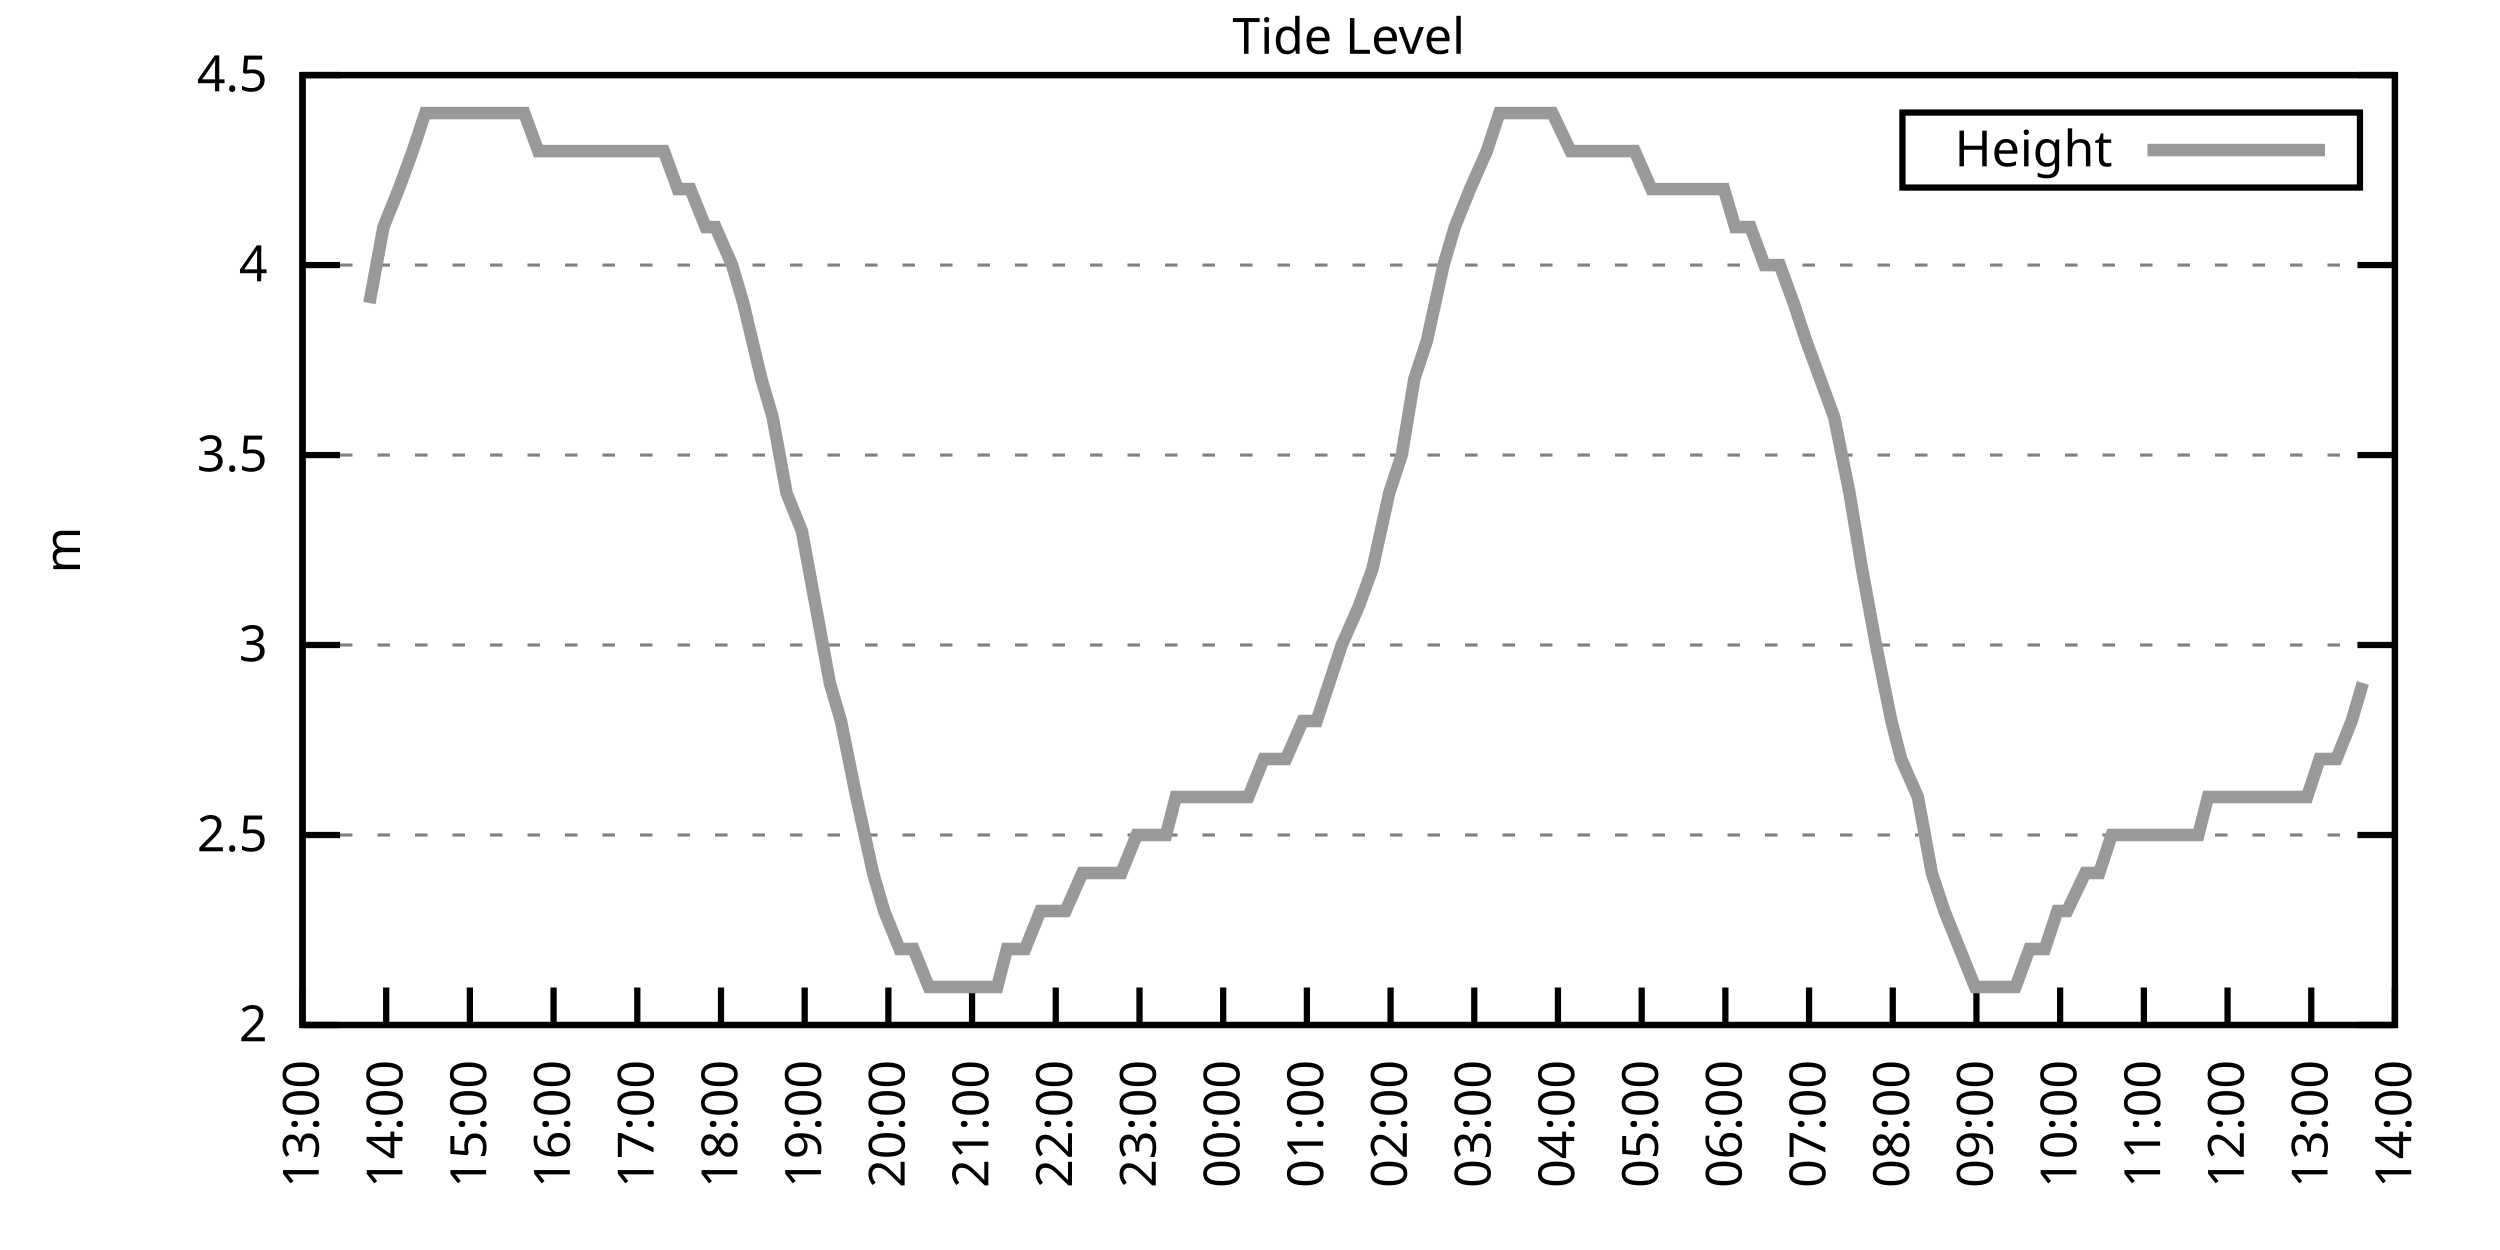
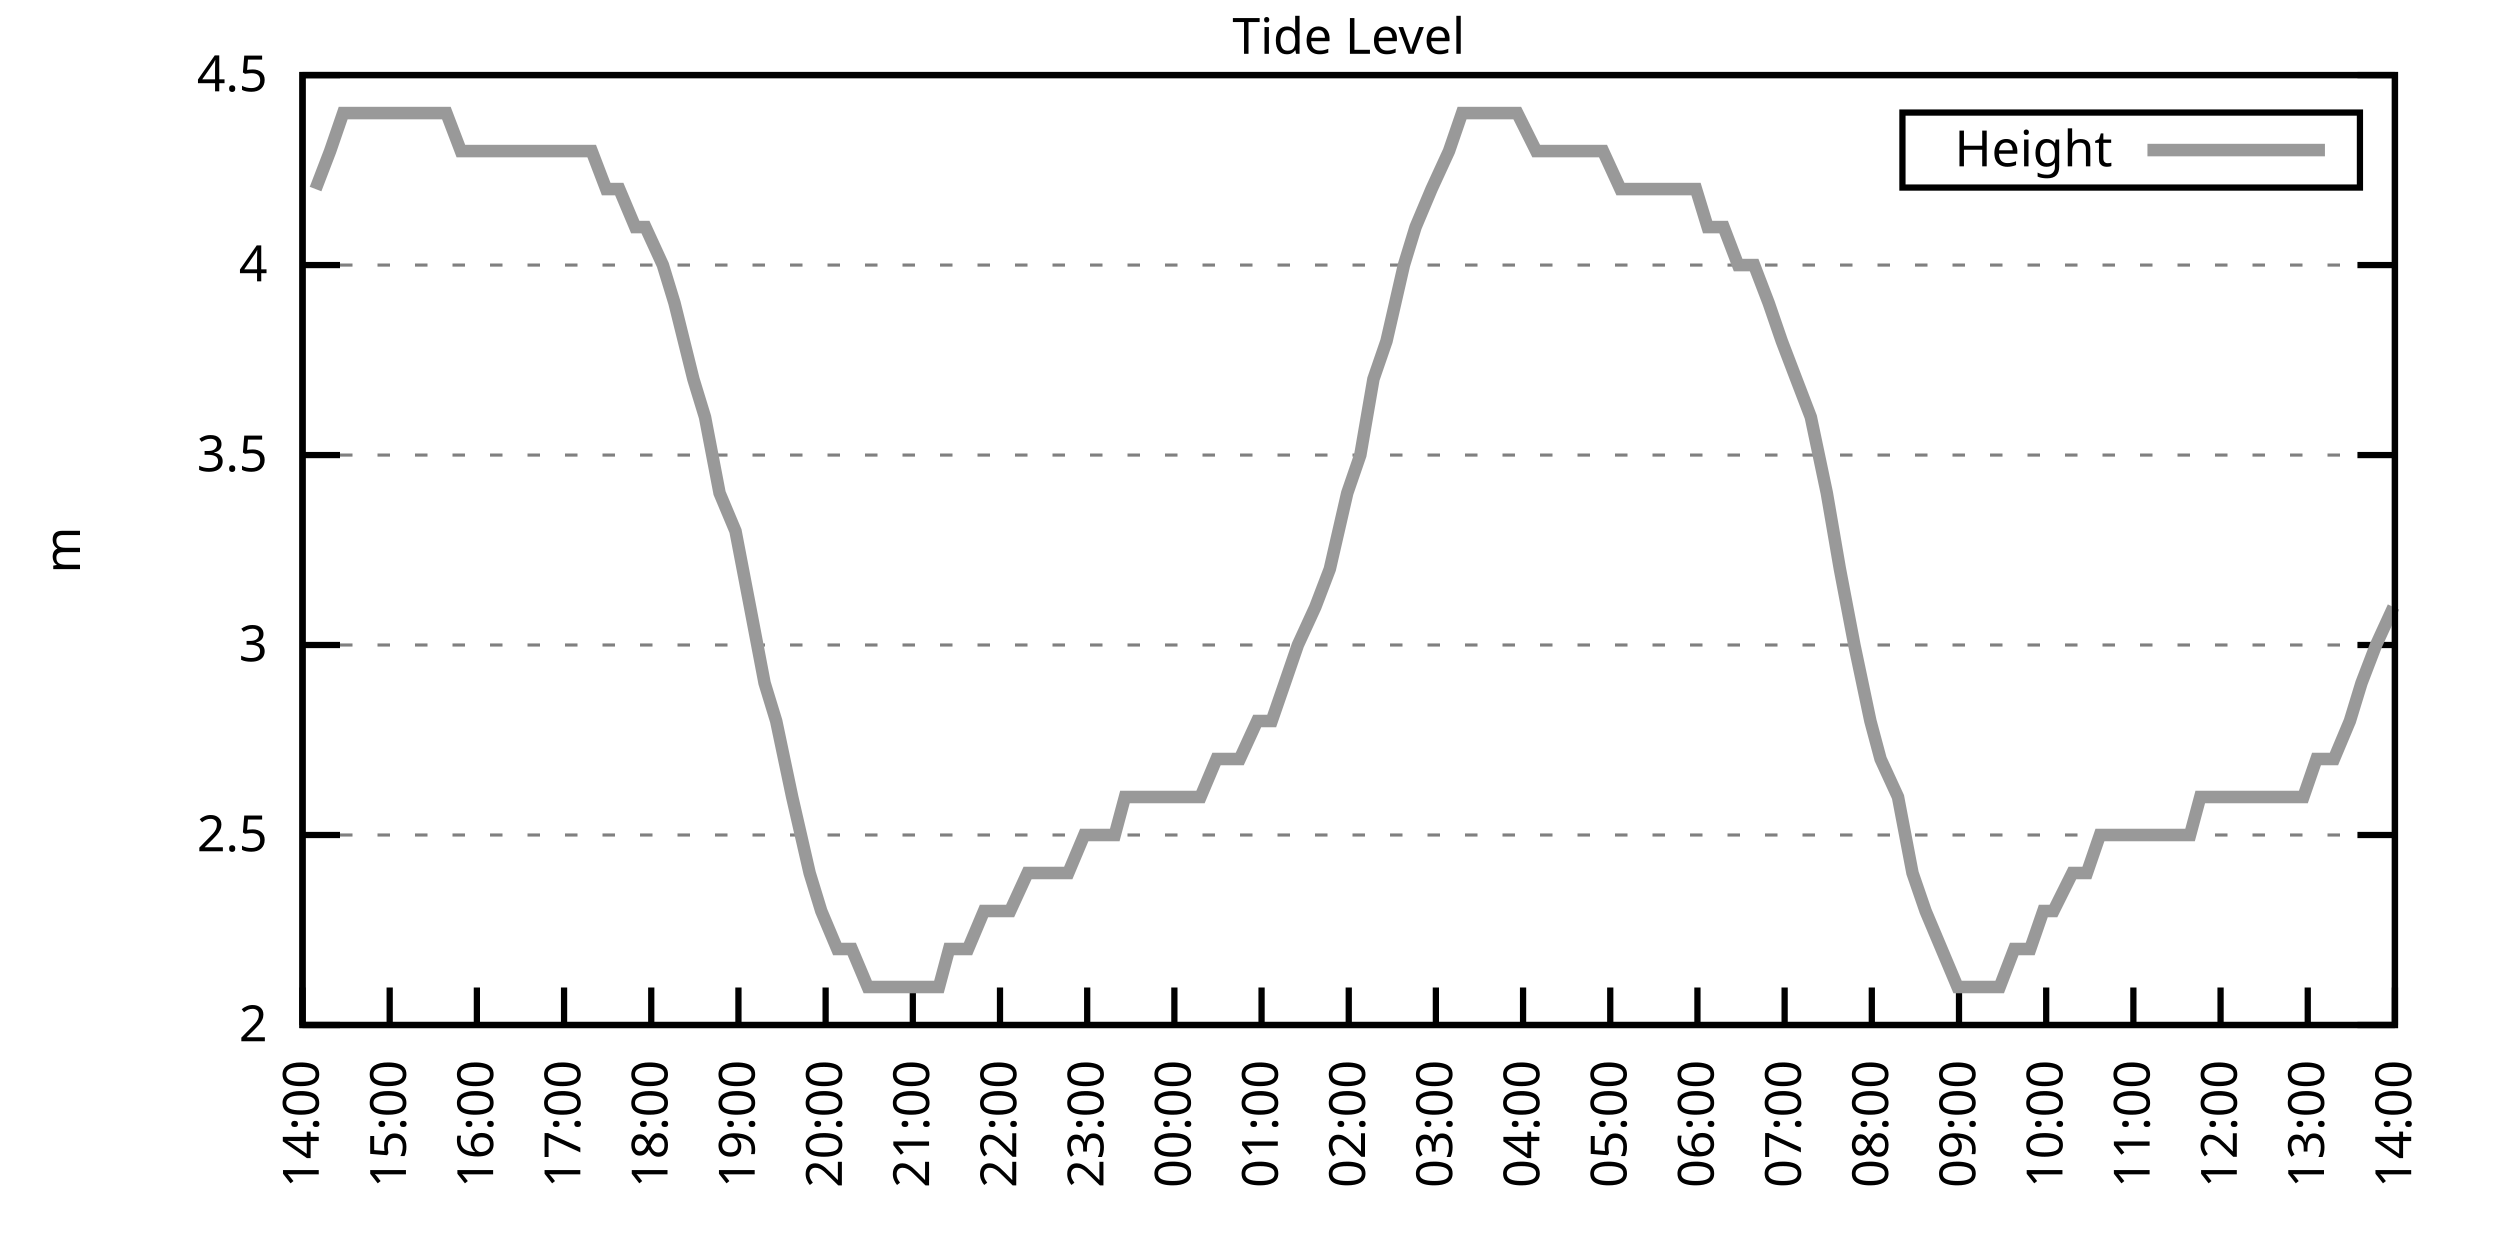
<svg xmlns="http://www.w3.org/2000/svg" xmlns:xlink="http://www.w3.org/1999/xlink" width="400" height="200" viewBox="0 0 400 200">
  <g id="gnuplot_canvas">
    <rect x="0" y="0" width="400" height="200" fill="none" />
    <defs>
      <circle id="gpDot" r="0.5" stroke-width="0.5" stroke="currentColor" />
      <path id="gpPt0" stroke-width="0.333" stroke="currentColor" d="M-1,0 h2 M0,-1 v2" />
      <path id="gpPt1" stroke-width="0.333" stroke="currentColor" d="M-1,-1 L1,1 M1,-1 L-1,1" />
      <path id="gpPt2" stroke-width="0.333" stroke="currentColor" d="M-1,0 L1,0 M0,-1 L0,1 M-1,-1 L1,1 M-1,1 L1,-1" />
      <rect id="gpPt3" stroke-width="0.333" stroke="currentColor" x="-1" y="-1" width="2" height="2" />
      <rect id="gpPt4" stroke-width="0.333" stroke="currentColor" fill="currentColor" x="-1" y="-1" width="2" height="2" />
      <circle id="gpPt5" stroke-width="0.333" stroke="currentColor" cx="0" cy="0" r="1" />
      <use xlink:href="#gpPt5" id="gpPt6" fill="currentColor" stroke="none" />
      <path id="gpPt7" stroke-width="0.333" stroke="currentColor" d="M0,-1.33 L-1.33,0.67 L1.33,0.67 z" />
      <use xlink:href="#gpPt7" id="gpPt8" fill="currentColor" stroke="none" />
      <use xlink:href="#gpPt7" id="gpPt9" stroke="currentColor" transform="rotate(180)" />
      <use xlink:href="#gpPt9" id="gpPt10" fill="currentColor" stroke="none" />
      <use xlink:href="#gpPt3" id="gpPt11" stroke="currentColor" transform="rotate(45)" />
      <use xlink:href="#gpPt11" id="gpPt12" fill="currentColor" stroke="none" />
      <path id="gpPt13" stroke-width="0.333" stroke="currentColor" d="M0,1.330 L1.265,0.411 L0.782,-1.067 L-0.782,-1.076 L-1.265,0.411 z" />
      <use xlink:href="#gpPt13" id="gpPt14" fill="currentColor" stroke="none" />
      <filter id="textbox" filterUnits="objectBoundingBox" x="0" y="0" height="1" width="1">
        <feFlood flood-color="white" flood-opacity="1" result="bgnd" />
        <feComposite in="SourceGraphic" in2="bgnd" operator="atop" />
      </filter>
      <filter id="greybox" filterUnits="objectBoundingBox" x="0" y="0" height="1" width="1">
        <feFlood flood-color="lightgrey" flood-opacity="1" result="grey" />
        <feComposite in="SourceGraphic" in2="grey" operator="atop" />
      </filter>
    </defs>
    <g fill="none" color="white" stroke="currentColor" stroke-width="1.00" stroke-linecap="butt" stroke-linejoin="miter">
</g>
    <g fill="none" color="black" stroke="currentColor" stroke-width="1.00" stroke-linecap="butt" stroke-linejoin="miter">
      <g stroke="none" shape-rendering="crispEdges">
        <polygon fill="rgb(255, 255, 255)" points="48.40,164.00 383.18,164.00 383.18,12.02 48.40,12.02 " />
      </g>
    </g>
    <g fill="none" color="black" stroke="currentColor" stroke-width="1.00" stroke-linecap="butt" stroke-linejoin="miter">
</g>
    <g fill="none" color="black" stroke="black" stroke-width="0.50" stroke-linecap="butt" stroke-linejoin="miter">
</g>
    <g fill="none" color="gray" stroke="currentColor" stroke-width="0.50" stroke-linecap="butt" stroke-linejoin="miter">
      <path stroke="gray" stroke-dasharray="2,4" class="gridline" d="M48.40,164.00 L383.19,164.00  " />
    </g>
    <g fill="none" color="gray" stroke="gray" stroke-width="1.00" stroke-linecap="butt" stroke-linejoin="miter">
</g>
    <g fill="none" color="black" stroke="currentColor" stroke-width="1.00" stroke-linecap="butt" stroke-linejoin="miter">
      <path stroke="black" d="M48.40,164.00 L54.40,164.00 M383.19,164.00 L377.19,164.00  " />
      <g transform="translate(42.80,166.60)" stroke="none" fill="black" font-family="Sans" font-size="8.00" text-anchor="end">
        <text>
          <tspan font-family="Sans"> 2</tspan>
        </text>
      </g>
    </g>
    <g fill="none" color="black" stroke="currentColor" stroke-width="1.00" stroke-linecap="butt" stroke-linejoin="miter">
</g>
    <g fill="none" color="black" stroke="black" stroke-width="0.50" stroke-linecap="butt" stroke-linejoin="miter">
</g>
    <g fill="none" color="gray" stroke="currentColor" stroke-width="0.50" stroke-linecap="butt" stroke-linejoin="miter">
      <path stroke="gray" stroke-dasharray="2,4" class="gridline" d="M48.40,133.60 L383.19,133.60  " />
    </g>
    <g fill="none" color="gray" stroke="gray" stroke-width="1.00" stroke-linecap="butt" stroke-linejoin="miter">
</g>
    <g fill="none" color="black" stroke="currentColor" stroke-width="1.00" stroke-linecap="butt" stroke-linejoin="miter">
      <path stroke="black" d="M48.40,133.60 L54.40,133.60 M383.19,133.60 L377.19,133.60  " />
      <g transform="translate(42.80,136.20)" stroke="none" fill="black" font-family="Sans" font-size="8.00" text-anchor="end">
        <text>
          <tspan font-family="Sans"> 2.5</tspan>
        </text>
      </g>
    </g>
    <g fill="none" color="black" stroke="currentColor" stroke-width="1.00" stroke-linecap="butt" stroke-linejoin="miter">
</g>
    <g fill="none" color="black" stroke="black" stroke-width="0.50" stroke-linecap="butt" stroke-linejoin="miter">
</g>
    <g fill="none" color="gray" stroke="currentColor" stroke-width="0.50" stroke-linecap="butt" stroke-linejoin="miter">
      <path stroke="gray" stroke-dasharray="2,4" class="gridline" d="M48.40,103.20 L383.19,103.20  " />
    </g>
    <g fill="none" color="gray" stroke="gray" stroke-width="1.00" stroke-linecap="butt" stroke-linejoin="miter">
</g>
    <g fill="none" color="black" stroke="currentColor" stroke-width="1.00" stroke-linecap="butt" stroke-linejoin="miter">
      <path stroke="black" d="M48.40,103.20 L54.40,103.20 M383.19,103.20 L377.19,103.20  " />
      <g transform="translate(42.80,105.80)" stroke="none" fill="black" font-family="Sans" font-size="8.00" text-anchor="end">
        <text>
          <tspan font-family="Sans"> 3</tspan>
        </text>
      </g>
    </g>
    <g fill="none" color="black" stroke="currentColor" stroke-width="1.00" stroke-linecap="butt" stroke-linejoin="miter">
</g>
    <g fill="none" color="black" stroke="black" stroke-width="0.50" stroke-linecap="butt" stroke-linejoin="miter">
</g>
    <g fill="none" color="gray" stroke="currentColor" stroke-width="0.50" stroke-linecap="butt" stroke-linejoin="miter">
      <path stroke="gray" stroke-dasharray="2,4" class="gridline" d="M48.40,72.81 L383.19,72.81  " />
    </g>
    <g fill="none" color="gray" stroke="gray" stroke-width="1.00" stroke-linecap="butt" stroke-linejoin="miter">
</g>
    <g fill="none" color="black" stroke="currentColor" stroke-width="1.00" stroke-linecap="butt" stroke-linejoin="miter">
      <path stroke="black" d="M48.40,72.81 L54.40,72.81 M383.19,72.81 L377.19,72.81  " />
      <g transform="translate(42.80,75.41)" stroke="none" fill="black" font-family="Sans" font-size="8.00" text-anchor="end">
        <text>
          <tspan font-family="Sans"> 3.5</tspan>
        </text>
      </g>
    </g>
    <g fill="none" color="black" stroke="currentColor" stroke-width="1.00" stroke-linecap="butt" stroke-linejoin="miter">
</g>
    <g fill="none" color="black" stroke="black" stroke-width="0.50" stroke-linecap="butt" stroke-linejoin="miter">
</g>
    <g fill="none" color="gray" stroke="currentColor" stroke-width="0.50" stroke-linecap="butt" stroke-linejoin="miter">
      <path stroke="gray" stroke-dasharray="2,4" class="gridline" d="M48.40,42.41 L383.19,42.41  " />
    </g>
    <g fill="none" color="gray" stroke="gray" stroke-width="1.00" stroke-linecap="butt" stroke-linejoin="miter">
</g>
    <g fill="none" color="black" stroke="currentColor" stroke-width="1.00" stroke-linecap="butt" stroke-linejoin="miter">
      <path stroke="black" d="M48.40,42.41 L54.40,42.41 M383.19,42.41 L377.19,42.41  " />
      <g transform="translate(42.80,45.01)" stroke="none" fill="black" font-family="Sans" font-size="8.00" text-anchor="end">
        <text>
          <tspan font-family="Sans"> 4</tspan>
        </text>
      </g>
    </g>
    <g fill="none" color="black" stroke="currentColor" stroke-width="1.00" stroke-linecap="butt" stroke-linejoin="miter">
</g>
    <g fill="none" color="black" stroke="black" stroke-width="0.50" stroke-linecap="butt" stroke-linejoin="miter">
</g>
    <g fill="none" color="gray" stroke="currentColor" stroke-width="0.50" stroke-linecap="butt" stroke-linejoin="miter">
      <path stroke="gray" stroke-dasharray="2,4" class="gridline" d="M48.40,12.01 L383.19,12.01  " />
    </g>
    <g fill="none" color="gray" stroke="gray" stroke-width="1.00" stroke-linecap="butt" stroke-linejoin="miter">
</g>
    <g fill="none" color="black" stroke="currentColor" stroke-width="1.00" stroke-linecap="butt" stroke-linejoin="miter">
      <path stroke="black" d="M48.40,12.01 L54.40,12.01 M383.19,12.01 L377.19,12.01  " />
      <g transform="translate(42.80,14.61)" stroke="none" fill="black" font-family="Sans" font-size="8.00" text-anchor="end">
        <text>
          <tspan font-family="Sans"> 4.5</tspan>
        </text>
      </g>
    </g>
    <g fill="none" color="black" stroke="currentColor" stroke-width="1.00" stroke-linecap="butt" stroke-linejoin="miter">
      <path stroke="black" d="M48.40,164.00 L48.40,158.00  " />
      <g transform="translate(51.00,169.60) rotate(270.00)" stroke="none" fill="black" font-family="Sans" font-size="8.00" text-anchor="end">
        <text>
-           <tspan font-family="Sans">13:00</tspan>
-         </text>
-       </g>
-     </g>
-     <g fill="none" color="black" stroke="currentColor" stroke-width="1.00" stroke-linecap="butt" stroke-linejoin="miter">
-       <path stroke="black" d="M61.79,164.00 L61.79,158.00  " />
-       <g transform="translate(64.39,169.60) rotate(270.00)" stroke="none" fill="black" font-family="Sans" font-size="8.00" text-anchor="end">
-         <text>
          <tspan font-family="Sans">14:00</tspan>
        </text>
      </g>
    </g>
    <g fill="none" color="black" stroke="currentColor" stroke-width="1.00" stroke-linecap="butt" stroke-linejoin="miter">
-       <path stroke="black" d="M75.18,164.00 L75.18,158.00  " />
-       <g transform="translate(77.78,169.60) rotate(270.00)" stroke="none" fill="black" font-family="Sans" font-size="8.00" text-anchor="end">
+       <path stroke="black" d="M62.35,164.00 L62.35,158.00  " />
+       <g transform="translate(64.95,169.60) rotate(270.00)" stroke="none" fill="black" font-family="Sans" font-size="8.00" text-anchor="end">
        <text>
          <tspan font-family="Sans">15:00</tspan>
        </text>
      </g>
    </g>
    <g fill="none" color="black" stroke="currentColor" stroke-width="1.00" stroke-linecap="butt" stroke-linejoin="miter">
-       <path stroke="black" d="M88.57,164.00 L88.57,158.00  " />
-       <g transform="translate(91.17,169.60) rotate(270.00)" stroke="none" fill="black" font-family="Sans" font-size="8.00" text-anchor="end">
+       <path stroke="black" d="M76.30,164.00 L76.30,158.00  " />
+       <g transform="translate(78.90,169.60) rotate(270.00)" stroke="none" fill="black" font-family="Sans" font-size="8.00" text-anchor="end">
        <text>
          <tspan font-family="Sans">16:00</tspan>
        </text>
      </g>
    </g>
    <g fill="none" color="black" stroke="currentColor" stroke-width="1.00" stroke-linecap="butt" stroke-linejoin="miter">
-       <path stroke="black" d="M101.97,164.00 L101.97,158.00  " />
-       <g transform="translate(104.57,169.60) rotate(270.00)" stroke="none" fill="black" font-family="Sans" font-size="8.00" text-anchor="end">
+       <path stroke="black" d="M90.25,164.00 L90.25,158.00  " />
+       <g transform="translate(92.85,169.60) rotate(270.00)" stroke="none" fill="black" font-family="Sans" font-size="8.00" text-anchor="end">
        <text>
          <tspan font-family="Sans">17:00</tspan>
        </text>
      </g>
    </g>
    <g fill="none" color="black" stroke="currentColor" stroke-width="1.00" stroke-linecap="butt" stroke-linejoin="miter">
-       <path stroke="black" d="M115.36,164.00 L115.36,158.00  " />
-       <g transform="translate(117.96,169.60) rotate(270.00)" stroke="none" fill="black" font-family="Sans" font-size="8.00" text-anchor="end">
+       <path stroke="black" d="M104.20,164.00 L104.20,158.00  " />
+       <g transform="translate(106.80,169.60) rotate(270.00)" stroke="none" fill="black" font-family="Sans" font-size="8.00" text-anchor="end">
        <text>
          <tspan font-family="Sans">18:00</tspan>
        </text>
      </g>
    </g>
    <g fill="none" color="black" stroke="currentColor" stroke-width="1.00" stroke-linecap="butt" stroke-linejoin="miter">
-       <path stroke="black" d="M128.75,164.00 L128.75,158.00  " />
-       <g transform="translate(131.35,169.60) rotate(270.00)" stroke="none" fill="black" font-family="Sans" font-size="8.00" text-anchor="end">
+       <path stroke="black" d="M118.15,164.00 L118.15,158.00  " />
+       <g transform="translate(120.75,169.60) rotate(270.00)" stroke="none" fill="black" font-family="Sans" font-size="8.00" text-anchor="end">
        <text>
          <tspan font-family="Sans">19:00</tspan>
        </text>
      </g>
    </g>
    <g fill="none" color="black" stroke="currentColor" stroke-width="1.00" stroke-linecap="butt" stroke-linejoin="miter">
-       <path stroke="black" d="M142.14,164.00 L142.14,158.00  " />
-       <g transform="translate(144.74,169.60) rotate(270.00)" stroke="none" fill="black" font-family="Sans" font-size="8.00" text-anchor="end">
+       <path stroke="black" d="M132.10,164.00 L132.10,158.00  " />
+       <g transform="translate(134.70,169.60) rotate(270.00)" stroke="none" fill="black" font-family="Sans" font-size="8.00" text-anchor="end">
        <text>
          <tspan font-family="Sans">20:00</tspan>
        </text>
      </g>
    </g>
    <g fill="none" color="black" stroke="currentColor" stroke-width="1.00" stroke-linecap="butt" stroke-linejoin="miter">
-       <path stroke="black" d="M155.53,164.00 L155.53,158.00  " />
-       <g transform="translate(158.13,169.60) rotate(270.00)" stroke="none" fill="black" font-family="Sans" font-size="8.00" text-anchor="end">
+       <path stroke="black" d="M146.05,164.00 L146.05,158.00  " />
+       <g transform="translate(148.65,169.60) rotate(270.00)" stroke="none" fill="black" font-family="Sans" font-size="8.00" text-anchor="end">
        <text>
          <tspan font-family="Sans">21:00</tspan>
        </text>
      </g>
    </g>
    <g fill="none" color="black" stroke="currentColor" stroke-width="1.00" stroke-linecap="butt" stroke-linejoin="miter">
-       <path stroke="black" d="M168.92,164.00 L168.92,158.00  " />
-       <g transform="translate(171.52,169.60) rotate(270.00)" stroke="none" fill="black" font-family="Sans" font-size="8.00" text-anchor="end">
+       <path stroke="black" d="M160.00,164.00 L160.00,158.00  " />
+       <g transform="translate(162.60,169.60) rotate(270.00)" stroke="none" fill="black" font-family="Sans" font-size="8.00" text-anchor="end">
        <text>
          <tspan font-family="Sans">22:00</tspan>
        </text>
      </g>
    </g>
    <g fill="none" color="black" stroke="currentColor" stroke-width="1.00" stroke-linecap="butt" stroke-linejoin="miter">
-       <path stroke="black" d="M182.32,164.00 L182.32,158.00  " />
-       <g transform="translate(184.92,169.60) rotate(270.00)" stroke="none" fill="black" font-family="Sans" font-size="8.00" text-anchor="end">
+       <path stroke="black" d="M173.95,164.00 L173.95,158.00  " />
+       <g transform="translate(176.55,169.60) rotate(270.00)" stroke="none" fill="black" font-family="Sans" font-size="8.00" text-anchor="end">
        <text>
          <tspan font-family="Sans">23:00</tspan>
        </text>
      </g>
    </g>
    <g fill="none" color="black" stroke="currentColor" stroke-width="1.00" stroke-linecap="butt" stroke-linejoin="miter">
-       <path stroke="black" d="M195.71,164.00 L195.71,158.00  " />
-       <g transform="translate(198.31,169.60) rotate(270.00)" stroke="none" fill="black" font-family="Sans" font-size="8.00" text-anchor="end">
+       <path stroke="black" d="M187.90,164.00 L187.90,158.00  " />
+       <g transform="translate(190.50,169.60) rotate(270.00)" stroke="none" fill="black" font-family="Sans" font-size="8.00" text-anchor="end">
        <text>
          <tspan font-family="Sans">00:00</tspan>
        </text>
      </g>
    </g>
    <g fill="none" color="black" stroke="currentColor" stroke-width="1.00" stroke-linecap="butt" stroke-linejoin="miter">
-       <path stroke="black" d="M209.10,164.00 L209.10,158.00  " />
-       <g transform="translate(211.70,169.60) rotate(270.00)" stroke="none" fill="black" font-family="Sans" font-size="8.00" text-anchor="end">
+       <path stroke="black" d="M201.85,164.00 L201.85,158.00  " />
+       <g transform="translate(204.45,169.60) rotate(270.00)" stroke="none" fill="black" font-family="Sans" font-size="8.00" text-anchor="end">
        <text>
          <tspan font-family="Sans">01:00</tspan>
        </text>
      </g>
    </g>
    <g fill="none" color="black" stroke="currentColor" stroke-width="1.00" stroke-linecap="butt" stroke-linejoin="miter">
-       <path stroke="black" d="M222.49,164.00 L222.49,158.00  " />
-       <g transform="translate(225.09,169.60) rotate(270.00)" stroke="none" fill="black" font-family="Sans" font-size="8.00" text-anchor="end">
+       <path stroke="black" d="M215.80,164.00 L215.80,158.00  " />
+       <g transform="translate(218.40,169.60) rotate(270.00)" stroke="none" fill="black" font-family="Sans" font-size="8.00" text-anchor="end">
        <text>
          <tspan font-family="Sans">02:00</tspan>
        </text>
      </g>
    </g>
    <g fill="none" color="black" stroke="currentColor" stroke-width="1.00" stroke-linecap="butt" stroke-linejoin="miter">
-       <path stroke="black" d="M235.88,164.00 L235.88,158.00  " />
-       <g transform="translate(238.48,169.60) rotate(270.00)" stroke="none" fill="black" font-family="Sans" font-size="8.00" text-anchor="end">
+       <path stroke="black" d="M229.74,164.00 L229.74,158.00  " />
+       <g transform="translate(232.34,169.60) rotate(270.00)" stroke="none" fill="black" font-family="Sans" font-size="8.00" text-anchor="end">
        <text>
          <tspan font-family="Sans">03:00</tspan>
        </text>
      </g>
    </g>
    <g fill="none" color="black" stroke="currentColor" stroke-width="1.00" stroke-linecap="butt" stroke-linejoin="miter">
-       <path stroke="black" d="M249.27,164.00 L249.27,158.00  " />
-       <g transform="translate(251.87,169.60) rotate(270.00)" stroke="none" fill="black" font-family="Sans" font-size="8.00" text-anchor="end">
+       <path stroke="black" d="M243.69,164.00 L243.69,158.00  " />
+       <g transform="translate(246.29,169.60) rotate(270.00)" stroke="none" fill="black" font-family="Sans" font-size="8.00" text-anchor="end">
        <text>
          <tspan font-family="Sans">04:00</tspan>
        </text>
      </g>
    </g>
    <g fill="none" color="black" stroke="currentColor" stroke-width="1.00" stroke-linecap="butt" stroke-linejoin="miter">
-       <path stroke="black" d="M262.67,164.00 L262.67,158.00  " />
-       <g transform="translate(265.27,169.60) rotate(270.00)" stroke="none" fill="black" font-family="Sans" font-size="8.00" text-anchor="end">
+       <path stroke="black" d="M257.64,164.00 L257.64,158.00  " />
+       <g transform="translate(260.24,169.60) rotate(270.00)" stroke="none" fill="black" font-family="Sans" font-size="8.00" text-anchor="end">
        <text>
          <tspan font-family="Sans">05:00</tspan>
        </text>
      </g>
    </g>
    <g fill="none" color="black" stroke="currentColor" stroke-width="1.00" stroke-linecap="butt" stroke-linejoin="miter">
-       <path stroke="black" d="M276.06,164.00 L276.06,158.00  " />
-       <g transform="translate(278.66,169.60) rotate(270.00)" stroke="none" fill="black" font-family="Sans" font-size="8.00" text-anchor="end">
+       <path stroke="black" d="M271.59,164.00 L271.59,158.00  " />
+       <g transform="translate(274.19,169.60) rotate(270.00)" stroke="none" fill="black" font-family="Sans" font-size="8.00" text-anchor="end">
        <text>
          <tspan font-family="Sans">06:00</tspan>
        </text>
      </g>
    </g>
    <g fill="none" color="black" stroke="currentColor" stroke-width="1.00" stroke-linecap="butt" stroke-linejoin="miter">
-       <path stroke="black" d="M289.45,164.00 L289.45,158.00  " />
-       <g transform="translate(292.05,169.60) rotate(270.00)" stroke="none" fill="black" font-family="Sans" font-size="8.00" text-anchor="end">
+       <path stroke="black" d="M285.54,164.00 L285.54,158.00  " />
+       <g transform="translate(288.14,169.60) rotate(270.00)" stroke="none" fill="black" font-family="Sans" font-size="8.00" text-anchor="end">
        <text>
          <tspan font-family="Sans">07:00</tspan>
        </text>
      </g>
    </g>
    <g fill="none" color="black" stroke="currentColor" stroke-width="1.00" stroke-linecap="butt" stroke-linejoin="miter">
-       <path stroke="black" d="M302.84,164.00 L302.84,158.00  " />
-       <g transform="translate(305.44,169.60) rotate(270.00)" stroke="none" fill="black" font-family="Sans" font-size="8.00" text-anchor="end">
+       <path stroke="black" d="M299.49,164.00 L299.49,158.00  " />
+       <g transform="translate(302.09,169.60) rotate(270.00)" stroke="none" fill="black" font-family="Sans" font-size="8.00" text-anchor="end">
        <text>
          <tspan font-family="Sans">08:00</tspan>
        </text>
      </g>
    </g>
    <g fill="none" color="black" stroke="currentColor" stroke-width="1.00" stroke-linecap="butt" stroke-linejoin="miter">
-       <path stroke="black" d="M316.23,164.00 L316.23,158.00  " />
-       <g transform="translate(318.83,169.60) rotate(270.00)" stroke="none" fill="black" font-family="Sans" font-size="8.00" text-anchor="end">
+       <path stroke="black" d="M313.44,164.00 L313.44,158.00  " />
+       <g transform="translate(316.04,169.60) rotate(270.00)" stroke="none" fill="black" font-family="Sans" font-size="8.00" text-anchor="end">
        <text>
          <tspan font-family="Sans">09:00</tspan>
        </text>
      </g>
    </g>
    <g fill="none" color="black" stroke="currentColor" stroke-width="1.00" stroke-linecap="butt" stroke-linejoin="miter">
-       <path stroke="black" d="M329.62,164.00 L329.62,158.00  " />
-       <g transform="translate(332.22,169.60) rotate(270.00)" stroke="none" fill="black" font-family="Sans" font-size="8.00" text-anchor="end">
+       <path stroke="black" d="M327.39,164.00 L327.39,158.00  " />
+       <g transform="translate(329.99,169.60) rotate(270.00)" stroke="none" fill="black" font-family="Sans" font-size="8.00" text-anchor="end">
        <text>
          <tspan font-family="Sans">10:00</tspan>
        </text>
      </g>
    </g>
    <g fill="none" color="black" stroke="currentColor" stroke-width="1.00" stroke-linecap="butt" stroke-linejoin="miter">
-       <path stroke="black" d="M343.02,164.00 L343.02,158.00  " />
-       <g transform="translate(345.62,169.60) rotate(270.00)" stroke="none" fill="black" font-family="Sans" font-size="8.00" text-anchor="end">
+       <path stroke="black" d="M341.34,164.00 L341.34,158.00  " />
+       <g transform="translate(343.94,169.60) rotate(270.00)" stroke="none" fill="black" font-family="Sans" font-size="8.00" text-anchor="end">
        <text>
          <tspan font-family="Sans">11:00</tspan>
        </text>
      </g>
    </g>
    <g fill="none" color="black" stroke="currentColor" stroke-width="1.00" stroke-linecap="butt" stroke-linejoin="miter">
-       <path stroke="black" d="M356.41,164.00 L356.41,158.00  " />
-       <g transform="translate(359.01,169.60) rotate(270.00)" stroke="none" fill="black" font-family="Sans" font-size="8.00" text-anchor="end">
+       <path stroke="black" d="M355.29,164.00 L355.29,158.00  " />
+       <g transform="translate(357.89,169.60) rotate(270.00)" stroke="none" fill="black" font-family="Sans" font-size="8.00" text-anchor="end">
        <text>
          <tspan font-family="Sans">12:00</tspan>
        </text>
      </g>
    </g>
    <g fill="none" color="black" stroke="currentColor" stroke-width="1.00" stroke-linecap="butt" stroke-linejoin="miter">
-       <path stroke="black" d="M369.80,164.00 L369.80,158.00  " />
-       <g transform="translate(372.40,169.60) rotate(270.00)" stroke="none" fill="black" font-family="Sans" font-size="8.00" text-anchor="end">
+       <path stroke="black" d="M369.24,164.00 L369.24,158.00  " />
+       <g transform="translate(371.84,169.60) rotate(270.00)" stroke="none" fill="black" font-family="Sans" font-size="8.00" text-anchor="end">
        <text>
          <tspan font-family="Sans">13:00</tspan>
        </text>
      </g>
    </g>
    <g fill="none" color="black" stroke="currentColor" stroke-width="1.00" stroke-linecap="butt" stroke-linejoin="miter">
      <path stroke="black" d="M383.19,164.00 L383.19,158.00  " />
      <g transform="translate(385.79,169.60) rotate(270.00)" stroke="none" fill="black" font-family="Sans" font-size="8.00" text-anchor="end">
        <text>
          <tspan font-family="Sans">14:00</tspan>
        </text>
      </g>
    </g>
    <g fill="none" color="black" stroke="currentColor" stroke-width="1.00" stroke-linecap="butt" stroke-linejoin="miter">
</g>
    <g fill="none" color="black" stroke="currentColor" stroke-width="1.00" stroke-linecap="butt" stroke-linejoin="miter">
      <path stroke="black" d="M48.40,12.01 L48.40,164.00 L383.19,164.00 L383.19,12.01 L48.40,12.01 Z  " />
    </g>
    <g fill="none" color="black" stroke="currentColor" stroke-width="1.00" stroke-linecap="butt" stroke-linejoin="miter">
</g>
    <g fill="none" color="black" stroke="currentColor" stroke-width="1.00" stroke-linecap="butt" stroke-linejoin="miter">
      <path stroke="black" d="M304.39,30.01 L304.39,18.01 L377.59,18.01 L377.59,30.01 L304.39,30.01 Z  " />
    </g>
    <g id="Tide_level_plot_1">
      <g fill="none" color="white" stroke="black" stroke-width="2.00" stroke-linecap="butt" stroke-linejoin="miter">
</g>
      <g fill="none" color="black" stroke="currentColor" stroke-width="2.00" stroke-linecap="butt" stroke-linejoin="miter">
        <g transform="translate(337.99,26.61)" stroke="none" fill="black" font-family="Sans" font-size="8.00" text-anchor="end">
          <text>
            <tspan font-family="Sans">Height</tspan>
          </text>
        </g>
      </g>
      <g fill="none" color="black" stroke="currentColor" stroke-width="2.00" stroke-linecap="butt" stroke-linejoin="miter">
-         <path stroke="rgb(153, 153, 153)" d="M343.59,24.01 L371.99,24.01 M59.11,48.49 L61.35,36.33 L63.80,30.25 L66.03,24.17 L68.04,18.09 L70.50,18.09   L72.73,18.09 L74.96,18.09 L76.75,18.09 L79.20,18.09 L81.43,18.09 L83.89,18.09 L86.12,24.17 L88.35,24.17   L90.58,24.17 L92.82,24.17 L94.82,24.17 L97.06,24.17 L99.51,24.17 L101.74,24.17 L103.31,24.17 L106.21,24.17   L108.44,30.25 L110.45,30.25 L112.90,36.33 L114.47,36.33 L117.14,42.41 L118.93,48.49 L121.83,60.65 L123.62,66.73   L125.85,78.89 L128.30,84.97 L130.54,97.12 L132.77,109.28 L134.55,115.36 L137.01,127.52 L139.69,139.68 L141.47,145.76   L143.93,151.84 L146.16,151.84 L148.61,157.92 L150.62,157.92 L152.85,157.92 L155.31,157.92 L157.10,157.92 L159.55,157.92   L161.11,151.84 L164.01,151.84 L166.47,145.76 L168.70,145.76 L170.49,145.76 L173.17,139.68 L175.40,139.68 L177.63,139.68   L179.41,139.68 L181.87,133.60 L183.88,133.60 L186.56,133.60 L188.12,127.52 L191.02,127.52 L192.58,127.52 L194.81,127.52   L197.05,127.52 L199.73,127.52 L202.18,121.44 L203.74,121.44 L205.75,121.44 L208.43,115.36 L210.66,115.36 L212.67,109.28   L214.68,103.20 L217.36,97.12 L219.59,91.04 L222.27,78.89 L224.28,72.81 L226.29,60.65 L228.29,54.57 L230.97,42.41   L232.76,36.33 L235.21,30.25 L237.89,24.17 L239.90,18.09 L241.91,18.09 L243.92,18.09 L246.60,18.09 L248.38,18.09   L251.28,24.17 L253.51,24.17 L255.75,24.17 L257.98,24.17 L260.21,24.17 L261.55,24.17 L264.23,30.25 L266.46,30.25   L268.92,30.25 L271.15,30.25 L273.38,30.25 L275.83,30.25 L277.62,36.33 L280.07,36.33 L282.31,42.41 L284.76,42.41   L286.99,48.49 L289.00,54.57 L291.23,60.65 L293.47,66.73 L295.92,78.89 L297.93,91.04 L300.16,103.20 L302.62,115.36   L304.18,121.44 L306.86,127.52 L309.09,139.68 L311.10,145.76 L316.01,157.92 L318.24,157.92 L320.03,157.92 L322.48,157.92   L324.71,151.84 L327.17,151.84 L329.18,145.76 L330.74,145.76 L333.64,139.68 L335.87,139.68 L337.88,133.60 L339.89,133.60   L342.12,133.60 L344.58,133.60 L347.26,133.60 L349.49,133.60 L351.72,133.60 L353.28,127.52 L356.18,127.52 L357.75,127.52   L360.20,127.52 L362.66,127.52 L364.66,127.52 L367.12,127.52 L369.13,127.52 L371.14,121.44 L373.82,121.44 L376.27,115.36   L378.06,109.28  " />
+         <path stroke="rgb(153, 153, 153)" d="M343.59,24.01 L371.99,24.01 M50.49,30.25 L52.82,24.17 L54.91,18.09 L57.47,18.09 L59.79,18.09 L62.12,18.09   L63.98,18.09 L66.53,18.09 L68.86,18.09 L71.42,18.09 L73.74,24.17 L76.07,24.17 L78.39,24.17 L80.72,24.17   L82.81,24.17 L85.13,24.17 L87.69,24.17 L90.02,24.17 L91.64,24.17 L94.67,24.17 L96.99,30.25 L99.08,30.25   L101.64,36.33 L103.27,36.33 L106.06,42.41 L107.92,48.49 L110.94,60.65 L112.80,66.73 L115.13,78.89 L117.68,84.97   L120.01,97.12 L122.33,109.28 L124.19,115.36 L126.75,127.52 L129.54,139.68 L131.40,145.76 L133.96,151.84 L136.28,151.84   L138.84,157.92 L140.93,157.92 L143.26,157.92 L145.81,157.92 L147.67,157.92 L150.23,157.92 L151.86,151.84 L154.88,151.84   L157.44,145.76 L159.76,145.76 L161.62,145.76 L164.41,139.68 L166.74,139.68 L169.06,139.68 L170.92,139.68 L173.48,133.60   L175.57,133.60 L178.36,133.60 L179.99,127.52 L183.01,127.52 L184.64,127.52 L186.97,127.52 L189.29,127.52 L192.08,127.52   L194.64,121.44 L196.27,121.44 L198.36,121.44 L201.15,115.36 L203.47,115.36 L205.57,109.28 L207.66,103.20 L210.45,97.12   L212.77,91.04 L215.56,78.89 L217.65,72.81 L219.75,60.65 L221.84,54.57 L224.63,42.41 L226.49,36.33 L229.05,30.25   L231.84,24.17 L233.93,18.09 L236.02,18.09 L238.11,18.09 L240.90,18.09 L242.76,18.09 L245.79,24.17 L248.11,24.17   L250.44,24.17 L252.76,24.17 L255.09,24.17 L256.48,24.17 L259.27,30.25 L261.60,30.25 L264.15,30.25 L266.48,30.25   L268.80,30.25 L271.36,30.25 L273.22,36.33 L275.78,36.33 L278.10,42.41 L280.66,42.41 L282.99,48.49 L285.08,54.57   L287.40,60.65 L289.73,66.73 L292.29,78.89 L294.38,91.04 L296.70,103.20 L299.26,115.36 L300.89,121.44 L303.68,127.52   L306.00,139.68 L308.09,145.76 L313.21,157.92 L315.53,157.92 L317.39,157.92 L319.95,157.92 L322.28,151.84 L324.83,151.84   L326.93,145.76 L328.55,145.76 L331.58,139.68 L333.90,139.68 L335.99,133.60 L338.09,133.60 L340.41,133.60 L342.97,133.60   L345.76,133.60 L348.08,133.60 L350.41,133.60 L352.04,127.52 L355.06,127.52 L356.69,127.52 L359.24,127.52 L361.80,127.52   L363.89,127.52 L366.45,127.52 L368.54,127.52 L370.64,121.44 L373.43,121.44 L375.98,115.36 L377.84,109.28 L380.17,103.20   L382.96,97.12  " />
      </g>
    </g>
    <g fill="none" color="black" stroke="currentColor" stroke-width="2.00" stroke-linecap="butt" stroke-linejoin="miter">
</g>
    <g fill="none" color="black" stroke="black" stroke-width="1.00" stroke-linecap="butt" stroke-linejoin="miter">
</g>
    <g fill="none" color="black" stroke="currentColor" stroke-width="1.00" stroke-linecap="butt" stroke-linejoin="miter">
      <path stroke="black" d="M48.40,12.01 L48.40,164.00 L383.19,164.00 L383.19,12.01 L48.40,12.01 Z  " />
      <g transform="translate(12.80,88.01) rotate(270.00)" stroke="none" fill="black" font-family="Sans" font-size="8.00" text-anchor="middle">
        <text>
          <tspan font-family="Sans">m</tspan>
        </text>
      </g>
    </g>
    <g fill="none" color="black" stroke="currentColor" stroke-width="1.00" stroke-linecap="butt" stroke-linejoin="miter">
</g>
    <g fill="none" color="black" stroke="currentColor" stroke-width="1.00" stroke-linecap="butt" stroke-linejoin="miter">
      <g transform="translate(215.79,8.61)" stroke="none" fill="black" font-family="Sans" font-size="8.00" text-anchor="middle">
        <text>
          <tspan font-family="Sans">Tide Level</tspan>
        </text>
      </g>
    </g>
    <g fill="none" color="black" stroke="currentColor" stroke-width="1.00" stroke-linecap="butt" stroke-linejoin="miter">
</g>
  </g>
</svg>
